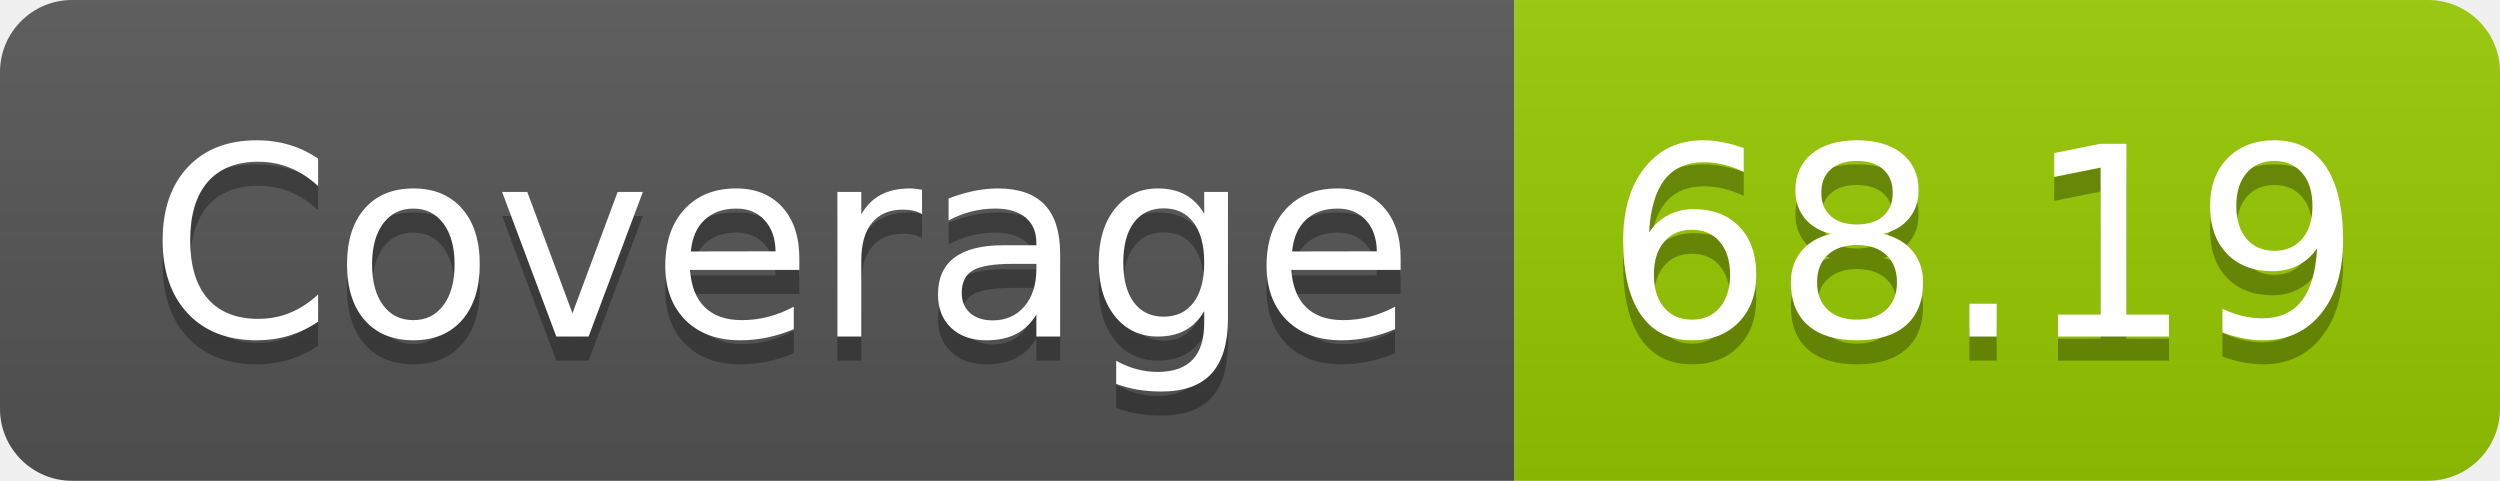
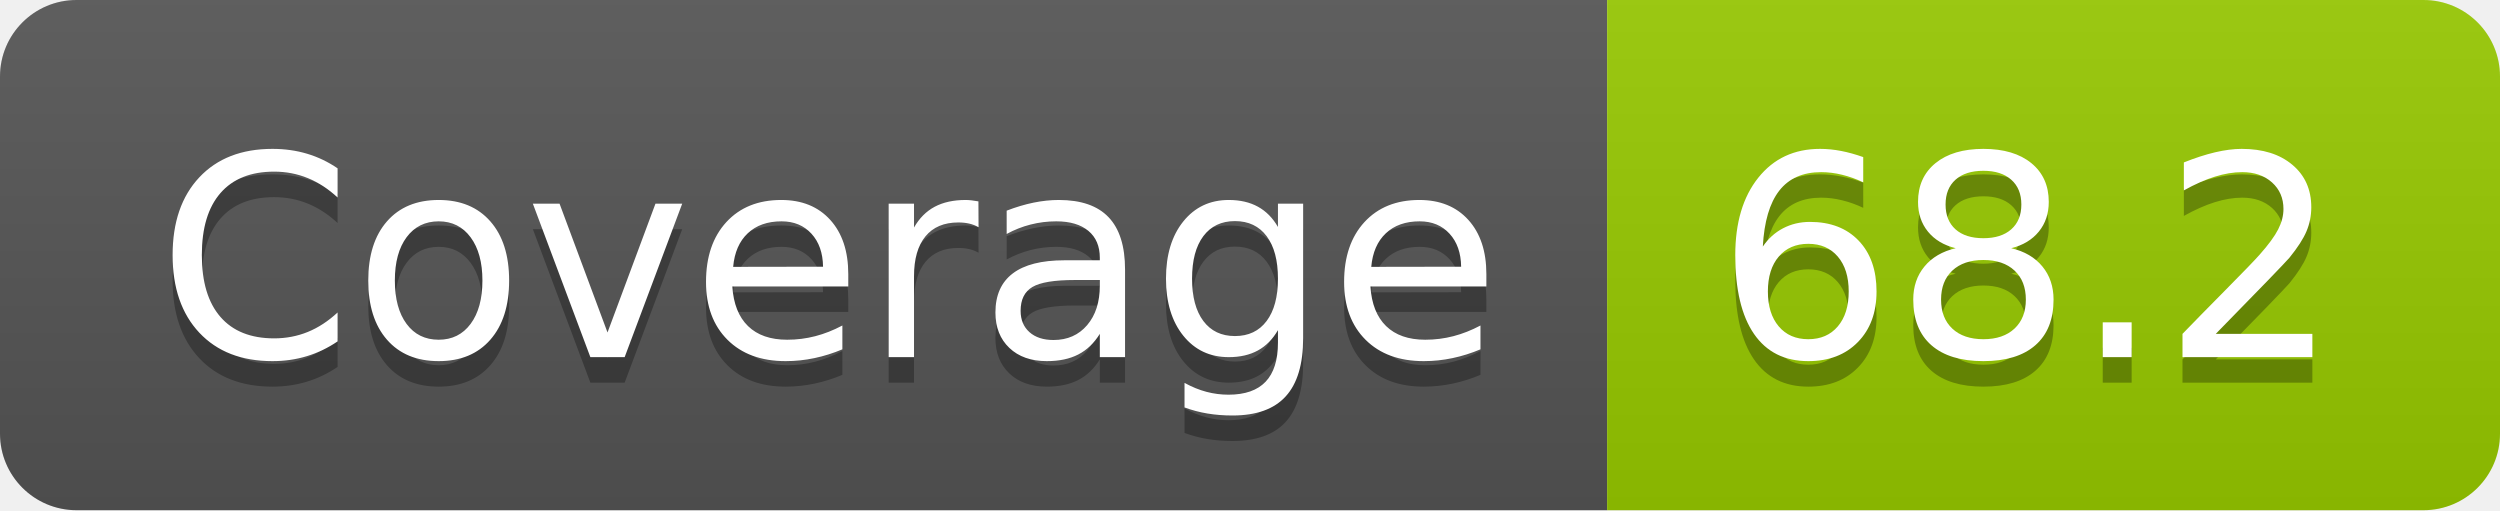
- <svg xmlns="http://www.w3.org/2000/svg" width="104" height="20" role="img" aria-label="Coverage: 68.19">
+ <svg xmlns="http://www.w3.org/2000/svg" width="98" height="20" role="img" aria-label="Coverage: 68.2">
  <linearGradient id="s" x2="0" y2="100%">
    <stop offset="0" stop-color="#bbb" stop-opacity=".1" />
    <stop offset="1" stop-opacity=".1" />
  </linearGradient>
  <clipPath id="r">
-     <rect width="104" height="20" rx="3" fill="#fff" />
+     <rect width="98" height="20" rx="3" fill="#fff" />
  </clipPath>
  <g clip-path="url(#r)">
    <rect width="63" height="20" fill="#555" />
-     <rect x="63" width="41" height="20" fill="#97ca00" />
-     <rect width="104" height="20" fill="url(#s)" />
+     <rect x="63" width="35" height="20" fill="#97ca00" />
+     <rect width="98" height="20" fill="url(#s)" />
  </g>
  <g fill="#fff" text-anchor="middle" font-family="Verdana,Geneva,DejaVu Sans,sans-serif" text-rendering="geometricPrecision" font-size="110">
    <text aria-hidden="true" x="325" y="150" fill="#010101" fill-opacity=".3" transform="scale(.1)" textLength="530">Coverage</text>
    <text x="325" y="140" transform="scale(.1)" fill="#fff" textLength="530">Coverage</text>
-     <text aria-hidden="true" x="825" y="150" fill="#010101" fill-opacity=".3" transform="scale(.1)" textLength="310">68.19</text>
-     <text x="825" y="140" transform="scale(.1)" fill="#fff" textLength="310">68.19</text>
+     <text aria-hidden="true" x="795" y="150" fill="#010101" fill-opacity=".3" transform="scale(.1)" textLength="250">68.2</text>
+     <text x="795" y="140" transform="scale(.1)" fill="#fff" textLength="250">68.2</text>
  </g>
</svg>
